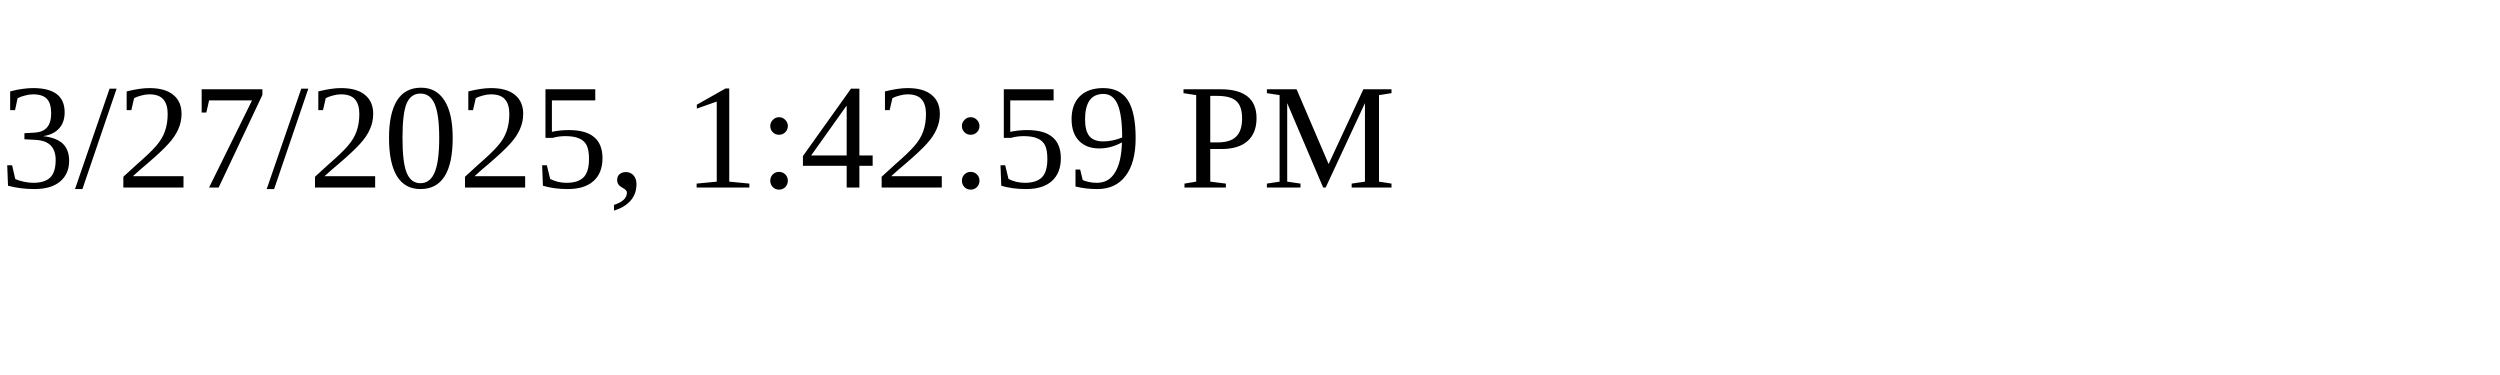
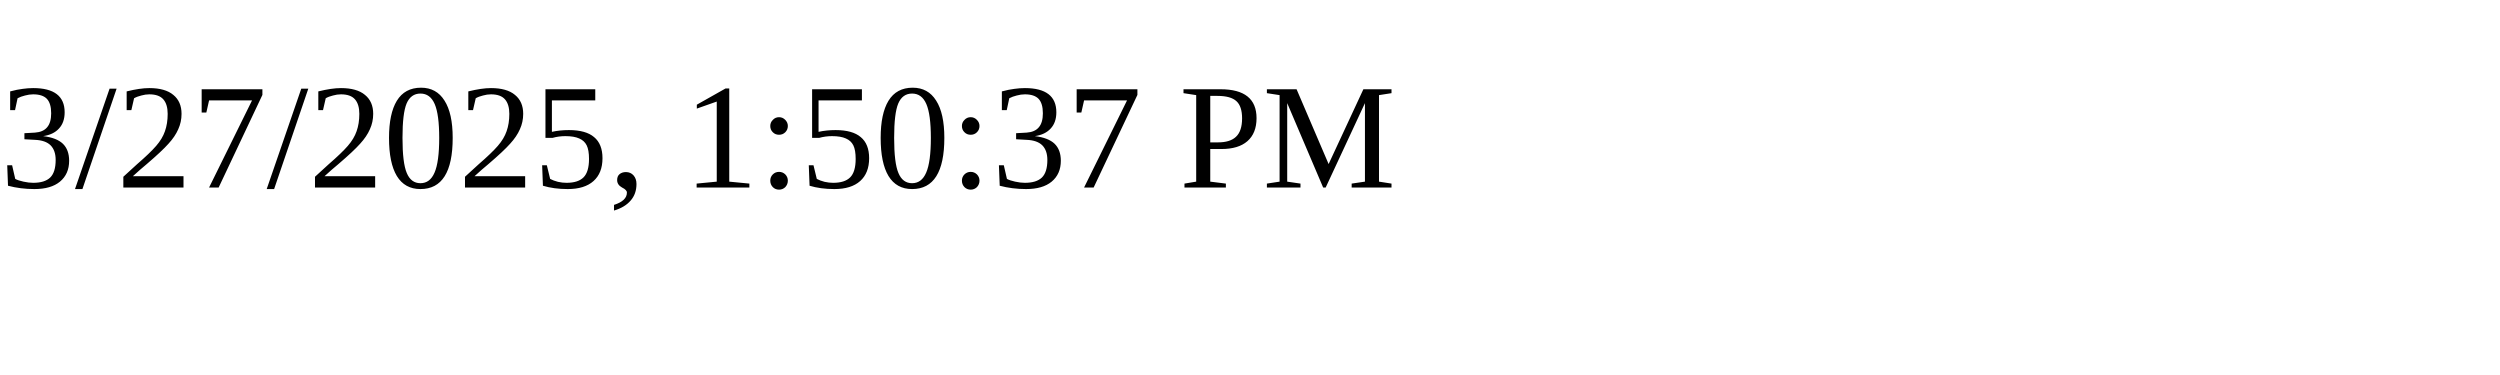
<svg xmlns="http://www.w3.org/2000/svg" height="30" width="200">
-   <text x="0" y="15">3/27/2025, 1:42:59 PM</text>
+   <text x="0" y="15">3/27/2025, 1:50:37 PM</text>
</svg>
